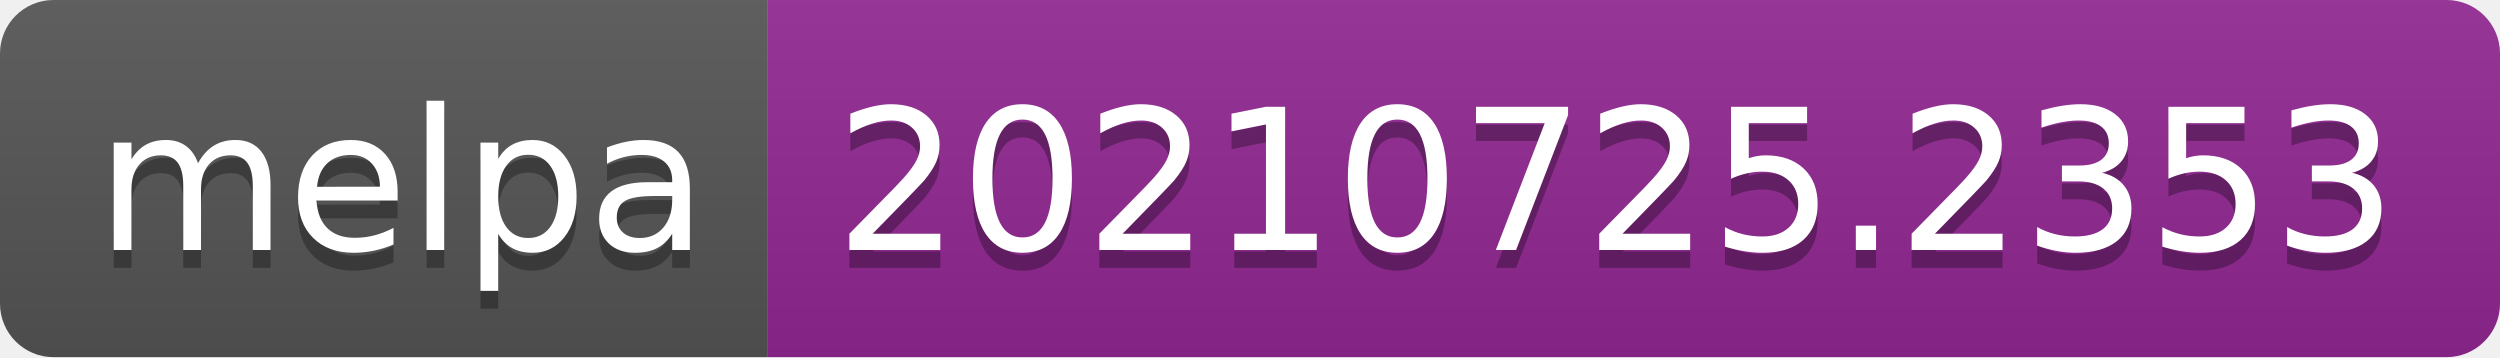
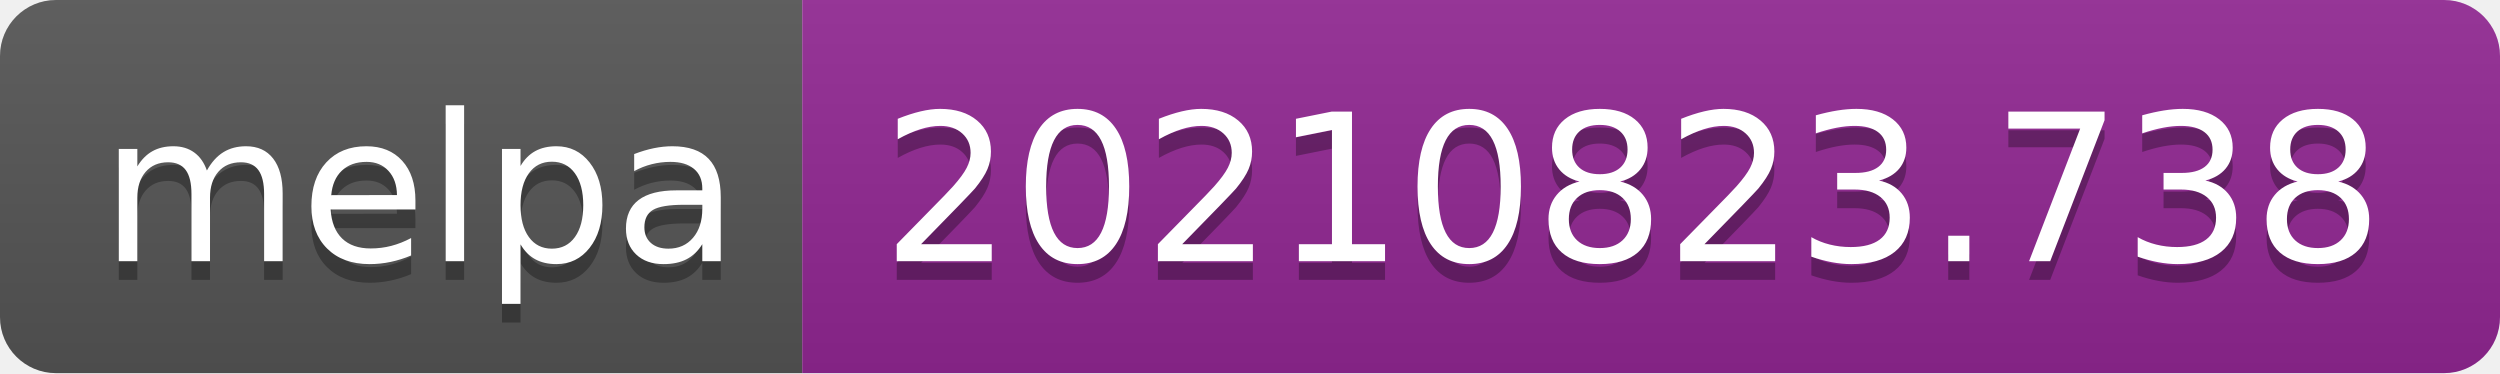
- <svg xmlns="http://www.w3.org/2000/svg" width="140" height="20" role="img" aria-label="melpa: 20210725.2353">
+ <svg xmlns="http://www.w3.org/2000/svg" width="134" height="20" role="img" aria-label="melpa: 20210823.738">
  <linearGradient id="s" x2="0" y2="100%">
    <stop offset="0" stop-color="#bbb" stop-opacity=".1" />
    <stop offset="1" stop-opacity=".1" />
  </linearGradient>
  <clipPath id="r">
-     <rect width="140" height="20" rx="3" fill="#fff" />
+     <rect width="134" height="20" rx="3" fill="#fff" />
  </clipPath>
  <g clip-path="url(#r)">
    <rect width="43" height="20" fill="#555" />
-     <rect x="43" width="97" height="20" fill="#922793" />
-     <rect width="140" height="20" fill="url(#s)" />
+     <rect x="43" width="91" height="20" fill="#922793" />
+     <rect width="134" height="20" fill="url(#s)" />
  </g>
  <g fill="#fff" text-anchor="middle" font-family="Verdana,Geneva,DejaVu Sans,sans-serif" text-rendering="geometricPrecision" font-size="110">
    <text aria-hidden="true" x="225" y="150" fill="#010101" fill-opacity=".3" transform="scale(.1)" textLength="330">melpa</text>
    <text x="225" y="140" transform="scale(.1)" fill="#fff" textLength="330">melpa</text>
-     <text aria-hidden="true" x="905" y="150" fill="#010101" fill-opacity=".3" transform="scale(.1)" textLength="870">20210725.2353</text>
-     <text x="905" y="140" transform="scale(.1)" fill="#fff" textLength="870">20210725.2353</text>
+     <text aria-hidden="true" x="875" y="150" fill="#010101" fill-opacity=".3" transform="scale(.1)" textLength="810">20210823.738</text>
+     <text x="875" y="140" transform="scale(.1)" fill="#fff" textLength="810">20210823.738</text>
  </g>
</svg>
